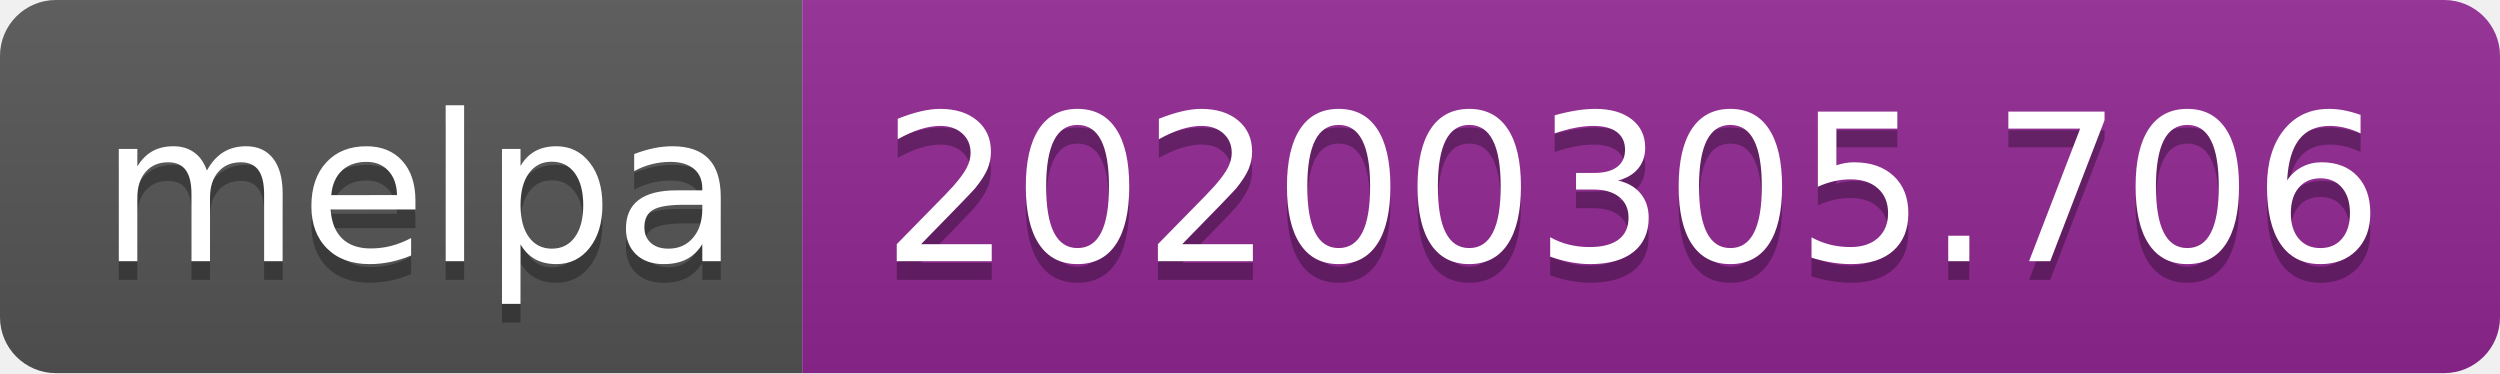
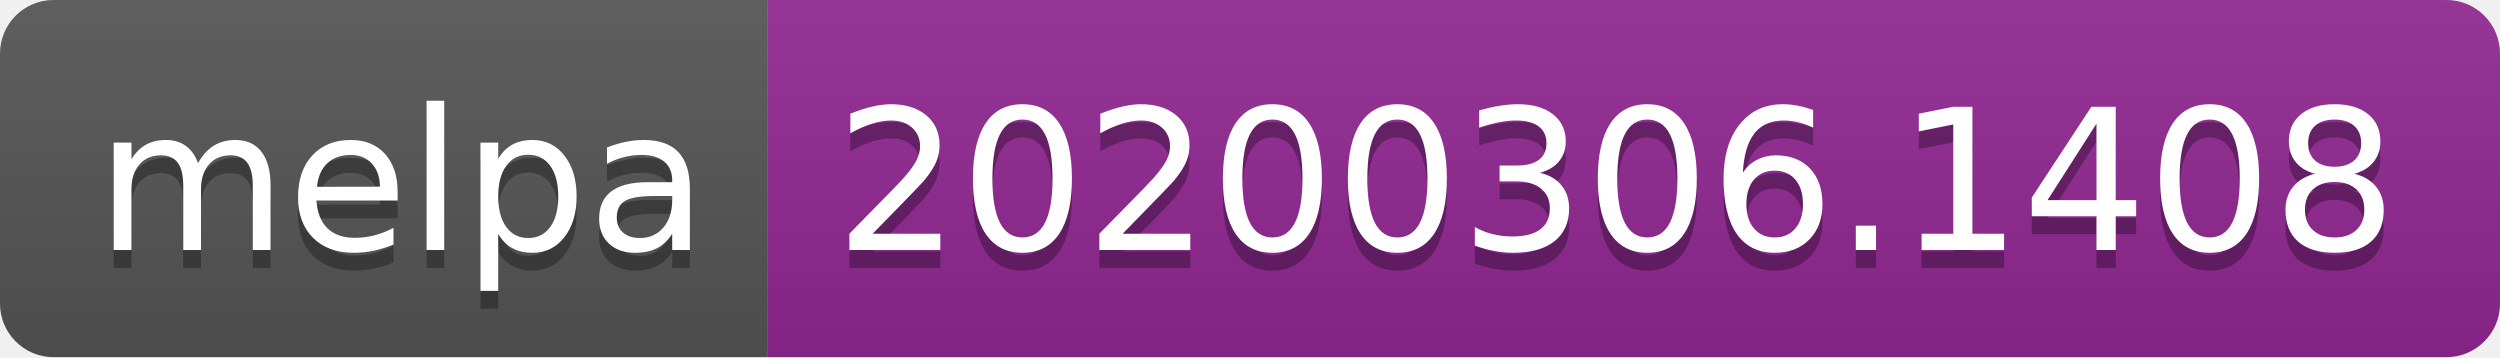
- <svg xmlns="http://www.w3.org/2000/svg" width="134" height="20">
+ <svg xmlns="http://www.w3.org/2000/svg" width="140" height="20">
  <linearGradient id="b" x2="0" y2="100%">
    <stop offset="0" stop-color="#bbb" stop-opacity=".1" />
    <stop offset="1" stop-opacity=".1" />
  </linearGradient>
  <clipPath id="a">
-     <rect width="134" height="20" rx="3" fill="#fff" />
+     <rect width="140" height="20" rx="3" fill="#fff" />
  </clipPath>
  <g clip-path="url(#a)">
    <path fill="#555" d="M0 0h43v20H0z" />
-     <path fill="#922793" d="M43 0h91v20H43z" />
-     <path fill="url(#b)" d="M0 0h134v20H0z" />
+     <path fill="#922793" d="M43 0h97v20H43z" />
+     <path fill="url(#b)" d="M0 0h140v20H0z" />
  </g>
  <g fill="#fff" text-anchor="middle" font-family="DejaVu Sans,Verdana,Geneva,sans-serif" font-size="110">
    <text x="225" y="150" fill="#010101" fill-opacity=".3" transform="scale(.1)" textLength="330">melpa</text>
    <text x="225" y="140" transform="scale(.1)" textLength="330">melpa</text>
-     <text x="875" y="150" fill="#010101" fill-opacity=".3" transform="scale(.1)" textLength="810">20200305.706</text>
-     <text x="875" y="140" transform="scale(.1)" textLength="810">20200305.706</text>
+     <text x="905" y="150" fill="#010101" fill-opacity=".3" transform="scale(.1)" textLength="870">20200306.1408</text>
+     <text x="905" y="140" transform="scale(.1)" textLength="870">20200306.1408</text>
  </g>
</svg>
